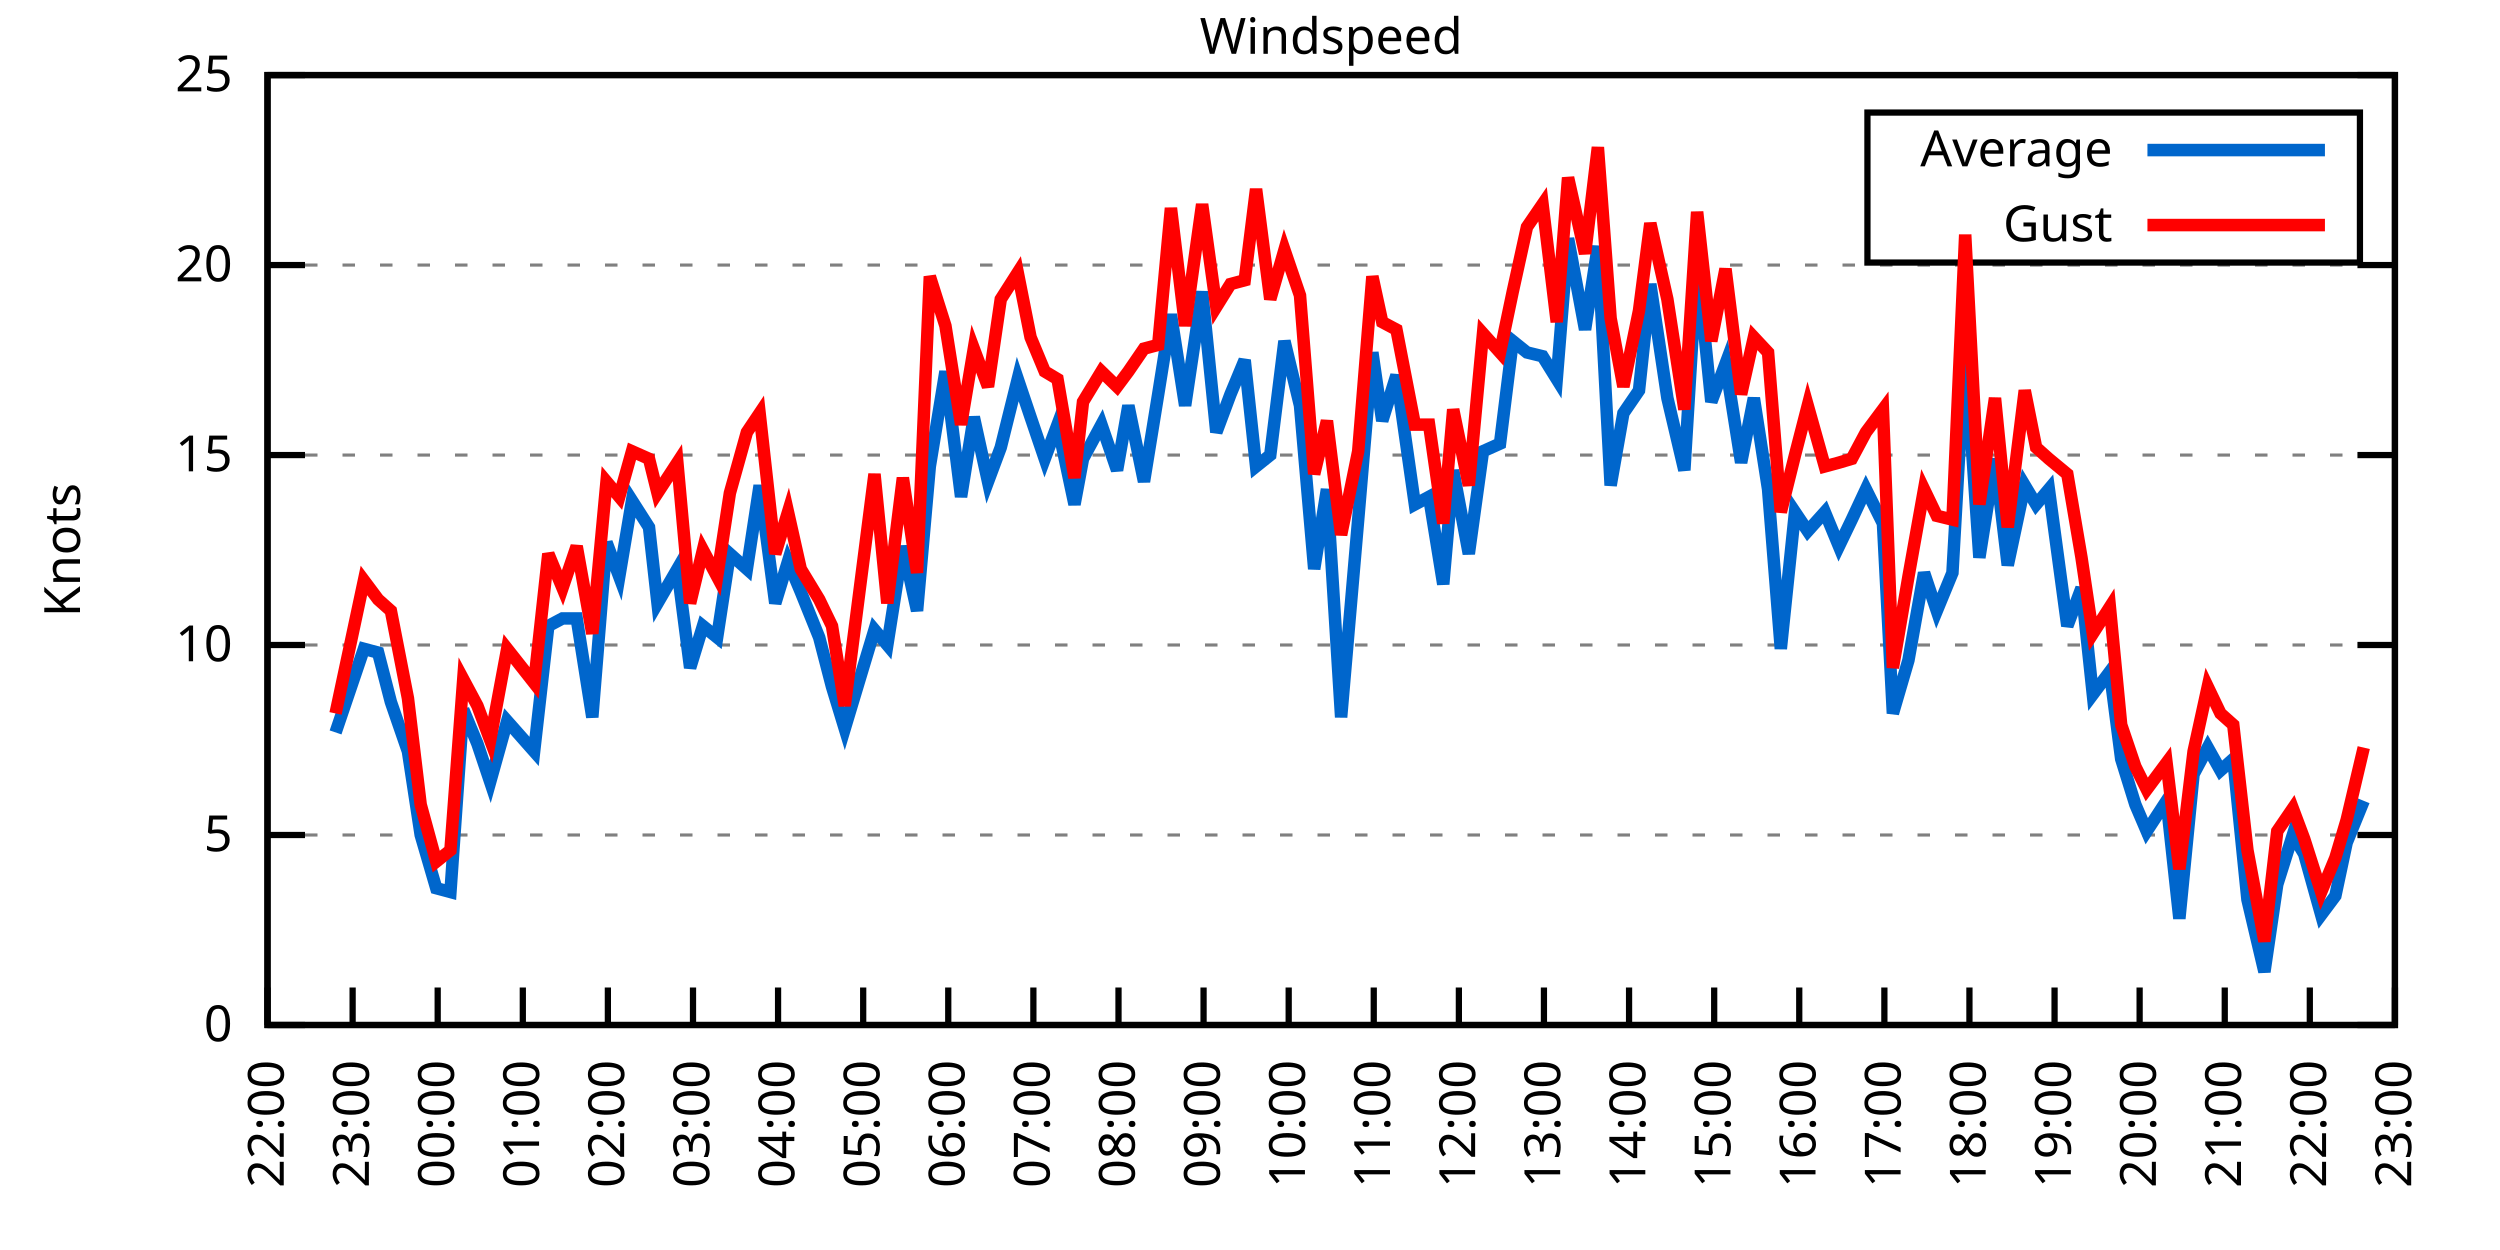
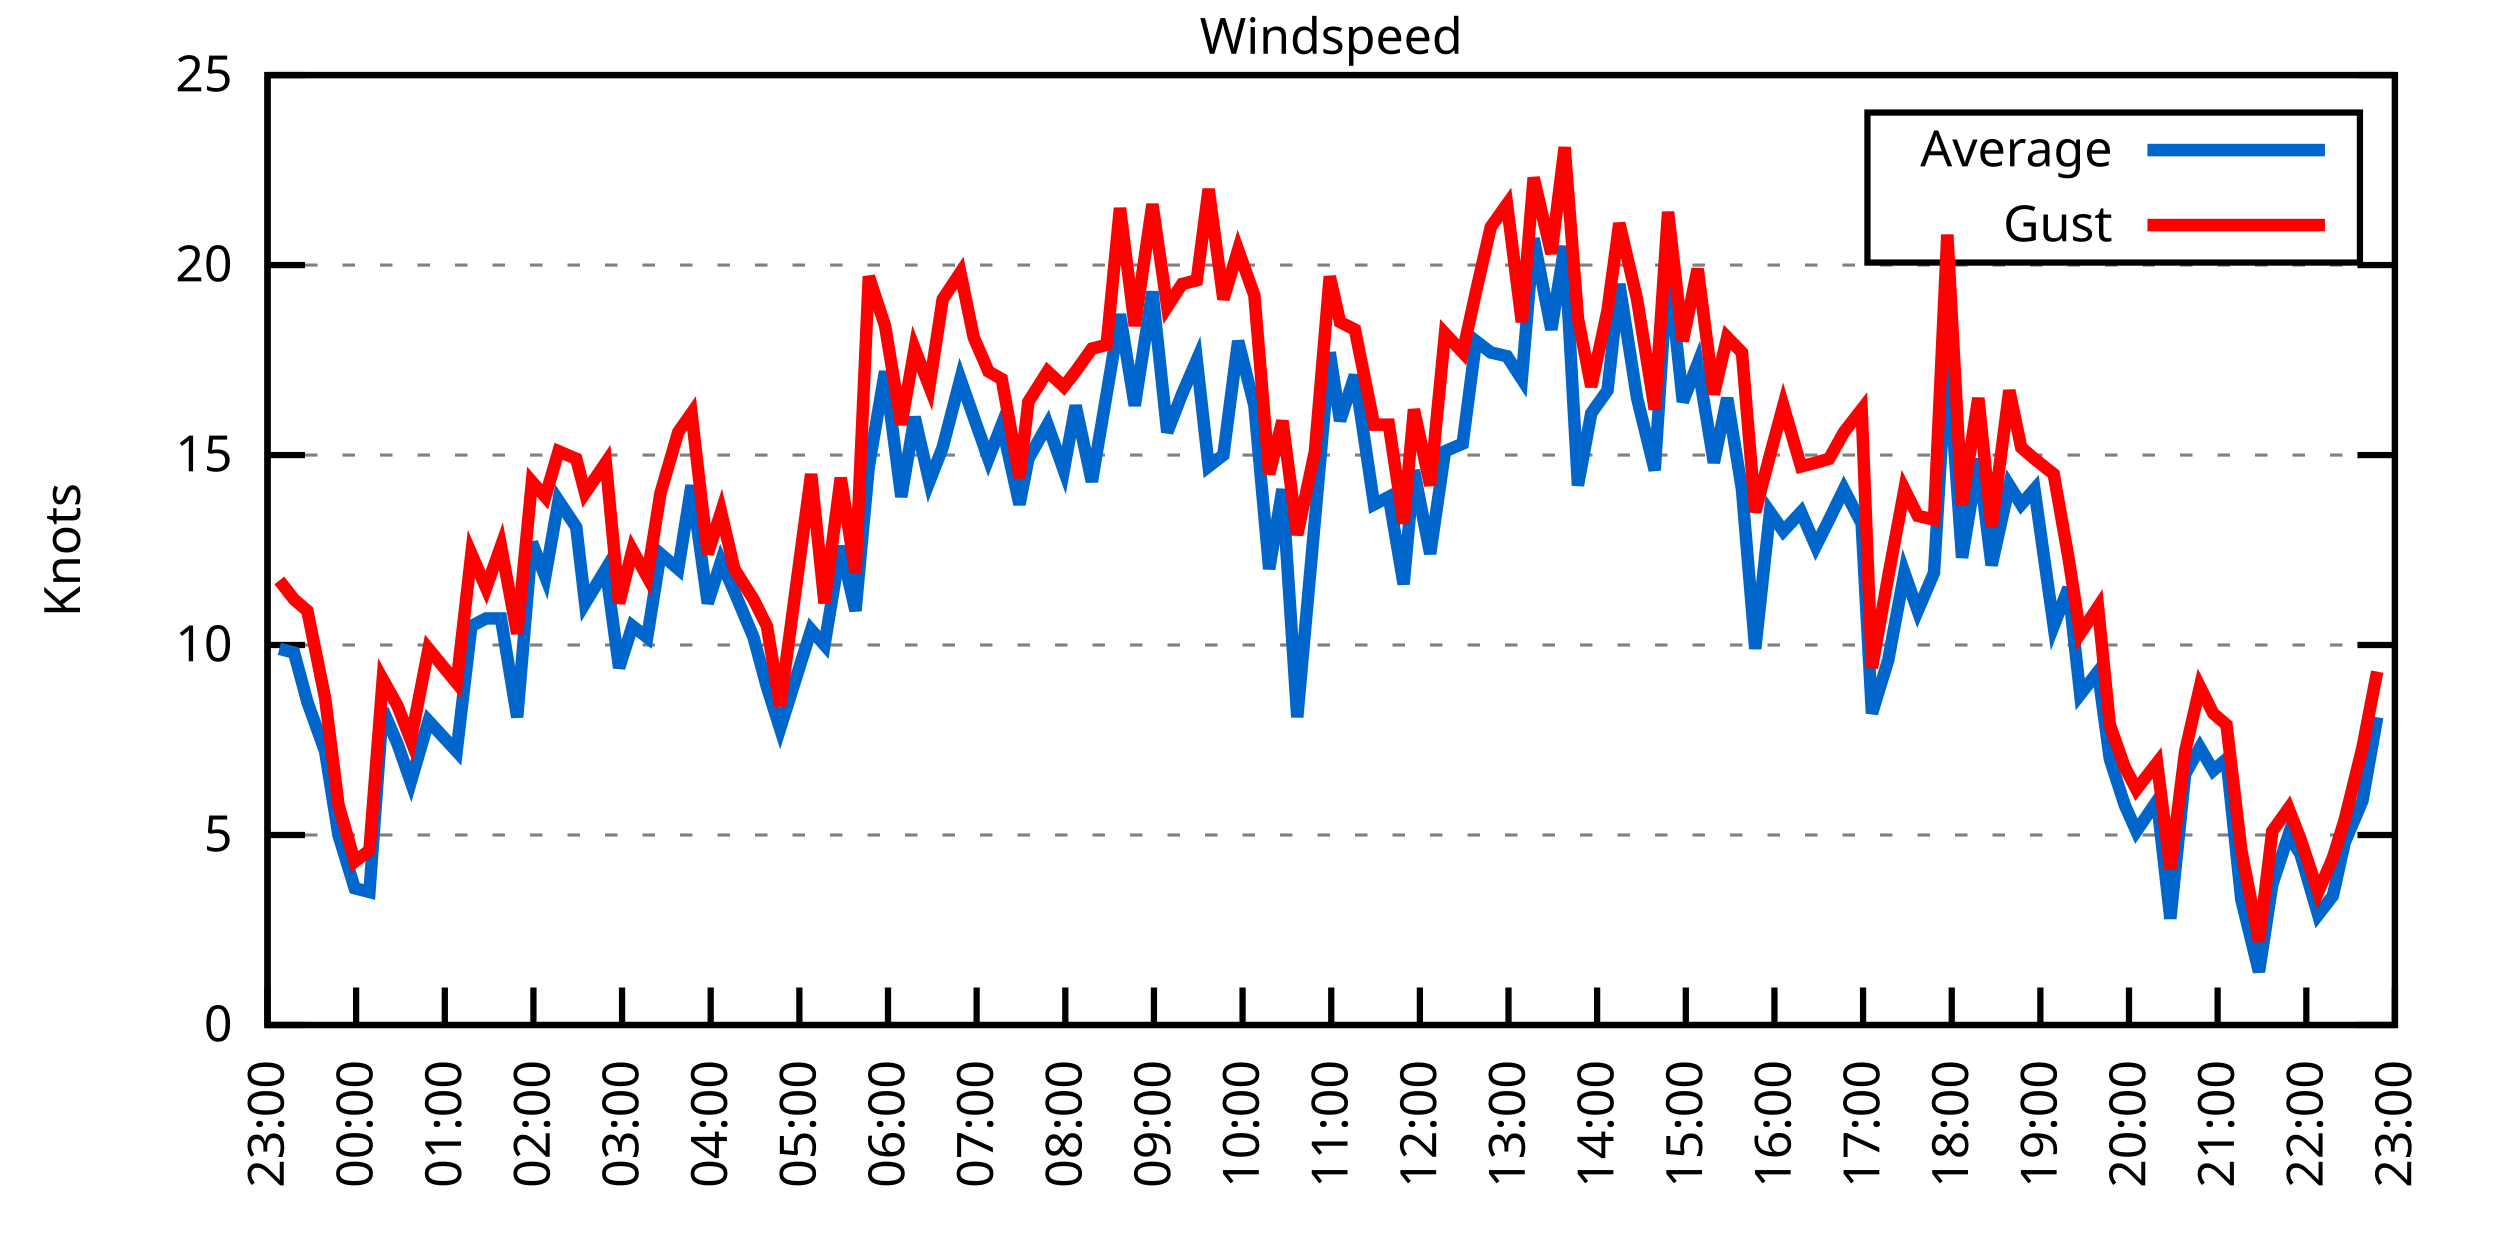
<svg xmlns="http://www.w3.org/2000/svg" xmlns:xlink="http://www.w3.org/1999/xlink" width="400" height="200" viewBox="0 0 400 200">
  <g id="gnuplot_canvas">
    <rect x="0" y="0" width="400" height="200" fill="none" />
    <defs>
      <circle id="gpDot" r="0.5" stroke-width="0.5" stroke="currentColor" />
      <path id="gpPt0" stroke-width="0.333" stroke="currentColor" d="M-1,0 h2 M0,-1 v2" />
      <path id="gpPt1" stroke-width="0.333" stroke="currentColor" d="M-1,-1 L1,1 M1,-1 L-1,1" />
      <path id="gpPt2" stroke-width="0.333" stroke="currentColor" d="M-1,0 L1,0 M0,-1 L0,1 M-1,-1 L1,1 M-1,1 L1,-1" />
      <rect id="gpPt3" stroke-width="0.333" stroke="currentColor" x="-1" y="-1" width="2" height="2" />
      <rect id="gpPt4" stroke-width="0.333" stroke="currentColor" fill="currentColor" x="-1" y="-1" width="2" height="2" />
      <circle id="gpPt5" stroke-width="0.333" stroke="currentColor" cx="0" cy="0" r="1" />
      <use xlink:href="#gpPt5" id="gpPt6" fill="currentColor" stroke="none" />
      <path id="gpPt7" stroke-width="0.333" stroke="currentColor" d="M0,-1.33 L-1.33,0.67 L1.33,0.67 z" />
      <use xlink:href="#gpPt7" id="gpPt8" fill="currentColor" stroke="none" />
      <use xlink:href="#gpPt7" id="gpPt9" stroke="currentColor" transform="rotate(180)" />
      <use xlink:href="#gpPt9" id="gpPt10" fill="currentColor" stroke="none" />
      <use xlink:href="#gpPt3" id="gpPt11" stroke="currentColor" transform="rotate(45)" />
      <use xlink:href="#gpPt11" id="gpPt12" fill="currentColor" stroke="none" />
      <path id="gpPt13" stroke-width="0.333" stroke="currentColor" d="M0,1.330 L1.265,0.411 L0.782,-1.067 L-0.782,-1.076 L-1.265,0.411 z" />
      <use xlink:href="#gpPt13" id="gpPt14" fill="currentColor" stroke="none" />
      <filter id="textbox" filterUnits="objectBoundingBox" x="0" y="0" height="1" width="1">
        <feFlood flood-color="white" flood-opacity="1" result="bgnd" />
        <feComposite in="SourceGraphic" in2="bgnd" operator="atop" />
      </filter>
      <filter id="greybox" filterUnits="objectBoundingBox" x="0" y="0" height="1" width="1">
        <feFlood flood-color="lightgrey" flood-opacity="1" result="grey" />
        <feComposite in="SourceGraphic" in2="grey" operator="atop" />
      </filter>
    </defs>
    <g fill="none" color="white" stroke="currentColor" stroke-width="1.00" stroke-linecap="butt" stroke-linejoin="miter">
</g>
    <g fill="none" color="black" stroke="currentColor" stroke-width="1.00" stroke-linecap="butt" stroke-linejoin="miter">
      <g stroke="none" shape-rendering="crispEdges">
        <polygon fill="rgb(255, 255, 255)" points="42.80,164.00 383.18,164.00 383.18,12.02 42.80,12.02 " />
      </g>
    </g>
    <g fill="none" color="black" stroke="currentColor" stroke-width="1.00" stroke-linecap="butt" stroke-linejoin="miter">
</g>
    <g fill="none" color="black" stroke="black" stroke-width="0.50" stroke-linecap="butt" stroke-linejoin="miter">
</g>
    <g fill="none" color="gray" stroke="currentColor" stroke-width="0.50" stroke-linecap="butt" stroke-linejoin="miter">
      <path stroke="gray" stroke-dasharray="2,4" class="gridline" d="M42.80,164.00 L383.19,164.00  " />
    </g>
    <g fill="none" color="gray" stroke="gray" stroke-width="1.00" stroke-linecap="butt" stroke-linejoin="miter">
</g>
    <g fill="none" color="black" stroke="currentColor" stroke-width="1.00" stroke-linecap="butt" stroke-linejoin="miter">
      <path stroke="black" d="M42.80,164.00 L48.80,164.00 M383.19,164.00 L377.19,164.00  " />
      <g transform="translate(37.20,166.60)" stroke="none" fill="black" font-family="Sans" font-size="8.00" text-anchor="end">
        <text>
          <tspan font-family="Sans"> 0</tspan>
        </text>
      </g>
    </g>
    <g fill="none" color="black" stroke="currentColor" stroke-width="1.00" stroke-linecap="butt" stroke-linejoin="miter">
</g>
    <g fill="none" color="black" stroke="black" stroke-width="0.50" stroke-linecap="butt" stroke-linejoin="miter">
</g>
    <g fill="none" color="gray" stroke="currentColor" stroke-width="0.50" stroke-linecap="butt" stroke-linejoin="miter">
      <path stroke="gray" stroke-dasharray="2,4" class="gridline" d="M42.80,133.60 L383.19,133.60  " />
    </g>
    <g fill="none" color="gray" stroke="gray" stroke-width="1.00" stroke-linecap="butt" stroke-linejoin="miter">
</g>
    <g fill="none" color="black" stroke="currentColor" stroke-width="1.00" stroke-linecap="butt" stroke-linejoin="miter">
      <path stroke="black" d="M42.80,133.60 L48.80,133.60 M383.19,133.60 L377.19,133.60  " />
      <g transform="translate(37.20,136.20)" stroke="none" fill="black" font-family="Sans" font-size="8.00" text-anchor="end">
        <text>
          <tspan font-family="Sans"> 5</tspan>
        </text>
      </g>
    </g>
    <g fill="none" color="black" stroke="currentColor" stroke-width="1.00" stroke-linecap="butt" stroke-linejoin="miter">
</g>
    <g fill="none" color="black" stroke="black" stroke-width="0.50" stroke-linecap="butt" stroke-linejoin="miter">
</g>
    <g fill="none" color="gray" stroke="currentColor" stroke-width="0.50" stroke-linecap="butt" stroke-linejoin="miter">
      <path stroke="gray" stroke-dasharray="2,4" class="gridline" d="M42.80,103.20 L383.19,103.20  " />
    </g>
    <g fill="none" color="gray" stroke="gray" stroke-width="1.00" stroke-linecap="butt" stroke-linejoin="miter">
</g>
    <g fill="none" color="black" stroke="currentColor" stroke-width="1.00" stroke-linecap="butt" stroke-linejoin="miter">
      <path stroke="black" d="M42.80,103.20 L48.80,103.20 M383.19,103.20 L377.19,103.20  " />
      <g transform="translate(37.20,105.80)" stroke="none" fill="black" font-family="Sans" font-size="8.00" text-anchor="end">
        <text>
          <tspan font-family="Sans"> 10</tspan>
        </text>
      </g>
    </g>
    <g fill="none" color="black" stroke="currentColor" stroke-width="1.00" stroke-linecap="butt" stroke-linejoin="miter">
</g>
    <g fill="none" color="black" stroke="black" stroke-width="0.50" stroke-linecap="butt" stroke-linejoin="miter">
</g>
    <g fill="none" color="gray" stroke="currentColor" stroke-width="0.50" stroke-linecap="butt" stroke-linejoin="miter">
      <path stroke="gray" stroke-dasharray="2,4" class="gridline" d="M42.80,72.81 L383.19,72.81  " />
    </g>
    <g fill="none" color="gray" stroke="gray" stroke-width="1.00" stroke-linecap="butt" stroke-linejoin="miter">
</g>
    <g fill="none" color="black" stroke="currentColor" stroke-width="1.00" stroke-linecap="butt" stroke-linejoin="miter">
      <path stroke="black" d="M42.80,72.81 L48.80,72.81 M383.19,72.81 L377.19,72.81  " />
      <g transform="translate(37.20,75.41)" stroke="none" fill="black" font-family="Sans" font-size="8.00" text-anchor="end">
        <text>
          <tspan font-family="Sans"> 15</tspan>
        </text>
      </g>
    </g>
    <g fill="none" color="black" stroke="currentColor" stroke-width="1.00" stroke-linecap="butt" stroke-linejoin="miter">
</g>
    <g fill="none" color="black" stroke="black" stroke-width="0.50" stroke-linecap="butt" stroke-linejoin="miter">
</g>
    <g fill="none" color="gray" stroke="currentColor" stroke-width="0.50" stroke-linecap="butt" stroke-linejoin="miter">
      <path stroke="gray" stroke-dasharray="2,4" class="gridline" d="M42.80,42.41 L383.19,42.41  " />
    </g>
    <g fill="none" color="gray" stroke="gray" stroke-width="1.00" stroke-linecap="butt" stroke-linejoin="miter">
</g>
    <g fill="none" color="black" stroke="currentColor" stroke-width="1.00" stroke-linecap="butt" stroke-linejoin="miter">
      <path stroke="black" d="M42.80,42.41 L48.80,42.41 M383.19,42.41 L377.19,42.41  " />
      <g transform="translate(37.20,45.01)" stroke="none" fill="black" font-family="Sans" font-size="8.00" text-anchor="end">
        <text>
          <tspan font-family="Sans"> 20</tspan>
        </text>
      </g>
    </g>
    <g fill="none" color="black" stroke="currentColor" stroke-width="1.00" stroke-linecap="butt" stroke-linejoin="miter">
</g>
    <g fill="none" color="black" stroke="black" stroke-width="0.50" stroke-linecap="butt" stroke-linejoin="miter">
</g>
    <g fill="none" color="gray" stroke="currentColor" stroke-width="0.50" stroke-linecap="butt" stroke-linejoin="miter">
      <path stroke="gray" stroke-dasharray="2,4" class="gridline" d="M42.80,12.01 L383.19,12.01  " />
    </g>
    <g fill="none" color="gray" stroke="gray" stroke-width="1.00" stroke-linecap="butt" stroke-linejoin="miter">
</g>
    <g fill="none" color="black" stroke="currentColor" stroke-width="1.00" stroke-linecap="butt" stroke-linejoin="miter">
      <path stroke="black" d="M42.80,12.01 L48.80,12.01 M383.19,12.01 L377.19,12.01  " />
      <g transform="translate(37.20,14.61)" stroke="none" fill="black" font-family="Sans" font-size="8.00" text-anchor="end">
        <text>
          <tspan font-family="Sans"> 25</tspan>
        </text>
      </g>
    </g>
    <g fill="none" color="black" stroke="currentColor" stroke-width="1.00" stroke-linecap="butt" stroke-linejoin="miter">
      <path stroke="black" d="M42.80,164.00 L42.80,158.00  " />
      <g transform="translate(45.40,169.60) rotate(270.00)" stroke="none" fill="black" font-family="Sans" font-size="8.00" text-anchor="end">
        <text>
-           <tspan font-family="Sans">22:00</tspan>
-         </text>
-       </g>
-     </g>
-     <g fill="none" color="black" stroke="currentColor" stroke-width="1.00" stroke-linecap="butt" stroke-linejoin="miter">
-       <path stroke="black" d="M56.42,164.00 L56.42,158.00  " />
-       <g transform="translate(59.02,169.60) rotate(270.00)" stroke="none" fill="black" font-family="Sans" font-size="8.00" text-anchor="end">
-         <text>
          <tspan font-family="Sans">23:00</tspan>
        </text>
      </g>
    </g>
    <g fill="none" color="black" stroke="currentColor" stroke-width="1.00" stroke-linecap="butt" stroke-linejoin="miter">
-       <path stroke="black" d="M70.03,164.00 L70.03,158.00  " />
-       <g transform="translate(72.63,169.60) rotate(270.00)" stroke="none" fill="black" font-family="Sans" font-size="8.00" text-anchor="end">
+       <path stroke="black" d="M56.98,164.00 L56.98,158.00  " />
+       <g transform="translate(59.58,169.60) rotate(270.00)" stroke="none" fill="black" font-family="Sans" font-size="8.00" text-anchor="end">
        <text>
          <tspan font-family="Sans">00:00</tspan>
        </text>
      </g>
    </g>
    <g fill="none" color="black" stroke="currentColor" stroke-width="1.00" stroke-linecap="butt" stroke-linejoin="miter">
-       <path stroke="black" d="M83.65,164.00 L83.65,158.00  " />
-       <g transform="translate(86.25,169.60) rotate(270.00)" stroke="none" fill="black" font-family="Sans" font-size="8.00" text-anchor="end">
+       <path stroke="black" d="M71.17,164.00 L71.17,158.00  " />
+       <g transform="translate(73.77,169.60) rotate(270.00)" stroke="none" fill="black" font-family="Sans" font-size="8.00" text-anchor="end">
        <text>
          <tspan font-family="Sans">01:00</tspan>
        </text>
      </g>
    </g>
    <g fill="none" color="black" stroke="currentColor" stroke-width="1.00" stroke-linecap="butt" stroke-linejoin="miter">
-       <path stroke="black" d="M97.26,164.00 L97.26,158.00  " />
-       <g transform="translate(99.86,169.60) rotate(270.00)" stroke="none" fill="black" font-family="Sans" font-size="8.00" text-anchor="end">
+       <path stroke="black" d="M85.35,164.00 L85.35,158.00  " />
+       <g transform="translate(87.95,169.60) rotate(270.00)" stroke="none" fill="black" font-family="Sans" font-size="8.00" text-anchor="end">
        <text>
          <tspan font-family="Sans">02:00</tspan>
        </text>
      </g>
    </g>
    <g fill="none" color="black" stroke="currentColor" stroke-width="1.00" stroke-linecap="butt" stroke-linejoin="miter">
-       <path stroke="black" d="M110.88,164.00 L110.88,158.00  " />
-       <g transform="translate(113.48,169.60) rotate(270.00)" stroke="none" fill="black" font-family="Sans" font-size="8.00" text-anchor="end">
+       <path stroke="black" d="M99.53,164.00 L99.53,158.00  " />
+       <g transform="translate(102.13,169.60) rotate(270.00)" stroke="none" fill="black" font-family="Sans" font-size="8.00" text-anchor="end">
        <text>
          <tspan font-family="Sans">03:00</tspan>
        </text>
      </g>
    </g>
    <g fill="none" color="black" stroke="currentColor" stroke-width="1.00" stroke-linecap="butt" stroke-linejoin="miter">
-       <path stroke="black" d="M124.49,164.00 L124.49,158.00  " />
-       <g transform="translate(127.09,169.60) rotate(270.00)" stroke="none" fill="black" font-family="Sans" font-size="8.00" text-anchor="end">
+       <path stroke="black" d="M113.71,164.00 L113.71,158.00  " />
+       <g transform="translate(116.31,169.60) rotate(270.00)" stroke="none" fill="black" font-family="Sans" font-size="8.00" text-anchor="end">
        <text>
          <tspan font-family="Sans">04:00</tspan>
        </text>
      </g>
    </g>
    <g fill="none" color="black" stroke="currentColor" stroke-width="1.00" stroke-linecap="butt" stroke-linejoin="miter">
-       <path stroke="black" d="M138.11,164.00 L138.11,158.00  " />
-       <g transform="translate(140.71,169.60) rotate(270.00)" stroke="none" fill="black" font-family="Sans" font-size="8.00" text-anchor="end">
+       <path stroke="black" d="M127.90,164.00 L127.90,158.00  " />
+       <g transform="translate(130.50,169.60) rotate(270.00)" stroke="none" fill="black" font-family="Sans" font-size="8.00" text-anchor="end">
        <text>
          <tspan font-family="Sans">05:00</tspan>
        </text>
      </g>
    </g>
    <g fill="none" color="black" stroke="currentColor" stroke-width="1.00" stroke-linecap="butt" stroke-linejoin="miter">
-       <path stroke="black" d="M151.72,164.00 L151.72,158.00  " />
-       <g transform="translate(154.32,169.60) rotate(270.00)" stroke="none" fill="black" font-family="Sans" font-size="8.00" text-anchor="end">
+       <path stroke="black" d="M142.08,164.00 L142.08,158.00  " />
+       <g transform="translate(144.68,169.60) rotate(270.00)" stroke="none" fill="black" font-family="Sans" font-size="8.00" text-anchor="end">
        <text>
          <tspan font-family="Sans">06:00</tspan>
        </text>
      </g>
    </g>
    <g fill="none" color="black" stroke="currentColor" stroke-width="1.00" stroke-linecap="butt" stroke-linejoin="miter">
-       <path stroke="black" d="M165.34,164.00 L165.34,158.00  " />
-       <g transform="translate(167.94,169.60) rotate(270.00)" stroke="none" fill="black" font-family="Sans" font-size="8.00" text-anchor="end">
+       <path stroke="black" d="M156.26,164.00 L156.26,158.00  " />
+       <g transform="translate(158.86,169.60) rotate(270.00)" stroke="none" fill="black" font-family="Sans" font-size="8.00" text-anchor="end">
        <text>
          <tspan font-family="Sans">07:00</tspan>
        </text>
      </g>
    </g>
    <g fill="none" color="black" stroke="currentColor" stroke-width="1.00" stroke-linecap="butt" stroke-linejoin="miter">
-       <path stroke="black" d="M178.96,164.00 L178.96,158.00  " />
-       <g transform="translate(181.56,169.60) rotate(270.00)" stroke="none" fill="black" font-family="Sans" font-size="8.00" text-anchor="end">
+       <path stroke="black" d="M170.45,164.00 L170.45,158.00  " />
+       <g transform="translate(173.05,169.60) rotate(270.00)" stroke="none" fill="black" font-family="Sans" font-size="8.00" text-anchor="end">
        <text>
          <tspan font-family="Sans">08:00</tspan>
        </text>
      </g>
    </g>
    <g fill="none" color="black" stroke="currentColor" stroke-width="1.00" stroke-linecap="butt" stroke-linejoin="miter">
-       <path stroke="black" d="M192.57,164.00 L192.57,158.00  " />
-       <g transform="translate(195.17,169.60) rotate(270.00)" stroke="none" fill="black" font-family="Sans" font-size="8.00" text-anchor="end">
+       <path stroke="black" d="M184.63,164.00 L184.63,158.00  " />
+       <g transform="translate(187.23,169.60) rotate(270.00)" stroke="none" fill="black" font-family="Sans" font-size="8.00" text-anchor="end">
        <text>
          <tspan font-family="Sans">09:00</tspan>
        </text>
      </g>
    </g>
    <g fill="none" color="black" stroke="currentColor" stroke-width="1.00" stroke-linecap="butt" stroke-linejoin="miter">
-       <path stroke="black" d="M206.19,164.00 L206.19,158.00  " />
-       <g transform="translate(208.79,169.60) rotate(270.00)" stroke="none" fill="black" font-family="Sans" font-size="8.00" text-anchor="end">
+       <path stroke="black" d="M198.81,164.00 L198.81,158.00  " />
+       <g transform="translate(201.41,169.60) rotate(270.00)" stroke="none" fill="black" font-family="Sans" font-size="8.00" text-anchor="end">
        <text>
          <tspan font-family="Sans">10:00</tspan>
        </text>
      </g>
    </g>
    <g fill="none" color="black" stroke="currentColor" stroke-width="1.00" stroke-linecap="butt" stroke-linejoin="miter">
-       <path stroke="black" d="M219.80,164.00 L219.80,158.00  " />
-       <g transform="translate(222.40,169.60) rotate(270.00)" stroke="none" fill="black" font-family="Sans" font-size="8.00" text-anchor="end">
+       <path stroke="black" d="M213.00,164.00 L213.00,158.00  " />
+       <g transform="translate(215.60,169.60) rotate(270.00)" stroke="none" fill="black" font-family="Sans" font-size="8.00" text-anchor="end">
        <text>
          <tspan font-family="Sans">11:00</tspan>
        </text>
      </g>
    </g>
    <g fill="none" color="black" stroke="currentColor" stroke-width="1.00" stroke-linecap="butt" stroke-linejoin="miter">
-       <path stroke="black" d="M233.42,164.00 L233.42,158.00  " />
-       <g transform="translate(236.02,169.60) rotate(270.00)" stroke="none" fill="black" font-family="Sans" font-size="8.00" text-anchor="end">
+       <path stroke="black" d="M227.18,164.00 L227.18,158.00  " />
+       <g transform="translate(229.78,169.60) rotate(270.00)" stroke="none" fill="black" font-family="Sans" font-size="8.00" text-anchor="end">
        <text>
          <tspan font-family="Sans">12:00</tspan>
        </text>
      </g>
    </g>
    <g fill="none" color="black" stroke="currentColor" stroke-width="1.00" stroke-linecap="butt" stroke-linejoin="miter">
-       <path stroke="black" d="M247.03,164.00 L247.03,158.00  " />
-       <g transform="translate(249.63,169.60) rotate(270.00)" stroke="none" fill="black" font-family="Sans" font-size="8.00" text-anchor="end">
+       <path stroke="black" d="M241.36,164.00 L241.36,158.00  " />
+       <g transform="translate(243.96,169.60) rotate(270.00)" stroke="none" fill="black" font-family="Sans" font-size="8.00" text-anchor="end">
        <text>
          <tspan font-family="Sans">13:00</tspan>
        </text>
      </g>
    </g>
    <g fill="none" color="black" stroke="currentColor" stroke-width="1.00" stroke-linecap="butt" stroke-linejoin="miter">
-       <path stroke="black" d="M260.65,164.00 L260.65,158.00  " />
-       <g transform="translate(263.25,169.60) rotate(270.00)" stroke="none" fill="black" font-family="Sans" font-size="8.00" text-anchor="end">
+       <path stroke="black" d="M255.54,164.00 L255.54,158.00  " />
+       <g transform="translate(258.14,169.60) rotate(270.00)" stroke="none" fill="black" font-family="Sans" font-size="8.00" text-anchor="end">
        <text>
          <tspan font-family="Sans">14:00</tspan>
        </text>
      </g>
    </g>
    <g fill="none" color="black" stroke="currentColor" stroke-width="1.00" stroke-linecap="butt" stroke-linejoin="miter">
-       <path stroke="black" d="M274.27,164.00 L274.27,158.00  " />
-       <g transform="translate(276.87,169.60) rotate(270.00)" stroke="none" fill="black" font-family="Sans" font-size="8.00" text-anchor="end">
+       <path stroke="black" d="M269.73,164.00 L269.73,158.00  " />
+       <g transform="translate(272.33,169.60) rotate(270.00)" stroke="none" fill="black" font-family="Sans" font-size="8.00" text-anchor="end">
        <text>
          <tspan font-family="Sans">15:00</tspan>
        </text>
      </g>
    </g>
    <g fill="none" color="black" stroke="currentColor" stroke-width="1.00" stroke-linecap="butt" stroke-linejoin="miter">
-       <path stroke="black" d="M287.88,164.00 L287.88,158.00  " />
-       <g transform="translate(290.48,169.60) rotate(270.00)" stroke="none" fill="black" font-family="Sans" font-size="8.00" text-anchor="end">
+       <path stroke="black" d="M283.91,164.00 L283.91,158.00  " />
+       <g transform="translate(286.51,169.60) rotate(270.00)" stroke="none" fill="black" font-family="Sans" font-size="8.00" text-anchor="end">
        <text>
          <tspan font-family="Sans">16:00</tspan>
        </text>
      </g>
    </g>
    <g fill="none" color="black" stroke="currentColor" stroke-width="1.00" stroke-linecap="butt" stroke-linejoin="miter">
-       <path stroke="black" d="M301.50,164.00 L301.50,158.00  " />
-       <g transform="translate(304.10,169.60) rotate(270.00)" stroke="none" fill="black" font-family="Sans" font-size="8.00" text-anchor="end">
+       <path stroke="black" d="M298.09,164.00 L298.09,158.00  " />
+       <g transform="translate(300.69,169.60) rotate(270.00)" stroke="none" fill="black" font-family="Sans" font-size="8.00" text-anchor="end">
        <text>
          <tspan font-family="Sans">17:00</tspan>
        </text>
      </g>
    </g>
    <g fill="none" color="black" stroke="currentColor" stroke-width="1.00" stroke-linecap="butt" stroke-linejoin="miter">
-       <path stroke="black" d="M315.11,164.00 L315.11,158.00  " />
-       <g transform="translate(317.71,169.60) rotate(270.00)" stroke="none" fill="black" font-family="Sans" font-size="8.00" text-anchor="end">
+       <path stroke="black" d="M312.28,164.00 L312.28,158.00  " />
+       <g transform="translate(314.88,169.60) rotate(270.00)" stroke="none" fill="black" font-family="Sans" font-size="8.00" text-anchor="end">
        <text>
          <tspan font-family="Sans">18:00</tspan>
        </text>
      </g>
    </g>
    <g fill="none" color="black" stroke="currentColor" stroke-width="1.00" stroke-linecap="butt" stroke-linejoin="miter">
-       <path stroke="black" d="M328.73,164.00 L328.73,158.00  " />
-       <g transform="translate(331.33,169.60) rotate(270.00)" stroke="none" fill="black" font-family="Sans" font-size="8.00" text-anchor="end">
+       <path stroke="black" d="M326.46,164.00 L326.46,158.00  " />
+       <g transform="translate(329.06,169.60) rotate(270.00)" stroke="none" fill="black" font-family="Sans" font-size="8.00" text-anchor="end">
        <text>
          <tspan font-family="Sans">19:00</tspan>
        </text>
      </g>
    </g>
    <g fill="none" color="black" stroke="currentColor" stroke-width="1.00" stroke-linecap="butt" stroke-linejoin="miter">
-       <path stroke="black" d="M342.34,164.00 L342.34,158.00  " />
-       <g transform="translate(344.94,169.60) rotate(270.00)" stroke="none" fill="black" font-family="Sans" font-size="8.00" text-anchor="end">
+       <path stroke="black" d="M340.64,164.00 L340.64,158.00  " />
+       <g transform="translate(343.24,169.60) rotate(270.00)" stroke="none" fill="black" font-family="Sans" font-size="8.00" text-anchor="end">
        <text>
          <tspan font-family="Sans">20:00</tspan>
        </text>
      </g>
    </g>
    <g fill="none" color="black" stroke="currentColor" stroke-width="1.00" stroke-linecap="butt" stroke-linejoin="miter">
-       <path stroke="black" d="M355.96,164.00 L355.96,158.00  " />
-       <g transform="translate(358.56,169.60) rotate(270.00)" stroke="none" fill="black" font-family="Sans" font-size="8.00" text-anchor="end">
+       <path stroke="black" d="M354.82,164.00 L354.82,158.00  " />
+       <g transform="translate(357.42,169.60) rotate(270.00)" stroke="none" fill="black" font-family="Sans" font-size="8.00" text-anchor="end">
        <text>
          <tspan font-family="Sans">21:00</tspan>
        </text>
      </g>
    </g>
    <g fill="none" color="black" stroke="currentColor" stroke-width="1.00" stroke-linecap="butt" stroke-linejoin="miter">
-       <path stroke="black" d="M369.57,164.00 L369.57,158.00  " />
-       <g transform="translate(372.17,169.60) rotate(270.00)" stroke="none" fill="black" font-family="Sans" font-size="8.00" text-anchor="end">
+       <path stroke="black" d="M369.01,164.00 L369.01,158.00  " />
+       <g transform="translate(371.61,169.60) rotate(270.00)" stroke="none" fill="black" font-family="Sans" font-size="8.00" text-anchor="end">
        <text>
          <tspan font-family="Sans">22:00</tspan>
        </text>
      </g>
    </g>
    <g fill="none" color="black" stroke="currentColor" stroke-width="1.00" stroke-linecap="butt" stroke-linejoin="miter">
      <path stroke="black" d="M383.19,164.00 L383.19,158.00  " />
      <g transform="translate(385.79,169.60) rotate(270.00)" stroke="none" fill="black" font-family="Sans" font-size="8.00" text-anchor="end">
        <text>
          <tspan font-family="Sans">23:00</tspan>
        </text>
      </g>
    </g>
    <g fill="none" color="black" stroke="currentColor" stroke-width="1.00" stroke-linecap="butt" stroke-linejoin="miter">
</g>
    <g fill="none" color="black" stroke="currentColor" stroke-width="1.00" stroke-linecap="butt" stroke-linejoin="miter">
      <path stroke="black" d="M42.80,12.01 L42.80,164.00 L383.19,164.00 L383.19,12.01 L42.80,12.01 Z  " />
    </g>
    <g fill="none" color="black" stroke="currentColor" stroke-width="1.00" stroke-linecap="butt" stroke-linejoin="miter">
</g>
    <g fill="none" color="black" stroke="currentColor" stroke-width="1.00" stroke-linecap="butt" stroke-linejoin="miter">
      <path stroke="black" d="M298.79,42.01 L298.79,18.01 L377.59,18.01 L377.59,42.01 L298.79,42.01 Z  " />
    </g>
    <g id="Windspeed_plot_1">
      <g fill="none" color="white" stroke="black" stroke-width="2.00" stroke-linecap="butt" stroke-linejoin="miter">
</g>
      <g fill="none" color="black" stroke="currentColor" stroke-width="2.00" stroke-linecap="butt" stroke-linejoin="miter">
        <g transform="translate(337.99,26.61)" stroke="none" fill="black" font-family="Sans" font-size="8.00" text-anchor="end">
          <text>
            <tspan font-family="Sans">Average</tspan>
          </text>
        </g>
      </g>
      <g fill="none" color="black" stroke="currentColor" stroke-width="2.00" stroke-linecap="butt" stroke-linejoin="miter">
-         <path stroke="rgb(  0, 102, 204)" d="M343.59,24.01 L371.99,24.01 M53.69,117.19 L58.23,103.81 L60.50,104.42 L62.54,112.32 L65.27,120.23 L67.31,133.60   L69.80,142.11 L72.07,142.72 L74.12,113.54 L76.39,119.01 L78.43,125.09 L81.15,115.36 L85.46,120.23 L87.73,100.16   L90.00,98.95 L92.27,98.95 L94.77,114.76 L97.04,86.79 L99.08,92.26 L101.12,80.10 L103.84,84.36 L105.20,96.52   L108.38,91.04 L110.42,106.85 L112.47,100.16 L114.74,101.99 L116.78,88.61 L119.50,91.04 L121.54,77.67 L124.04,96.52   L126.08,89.83 L128.12,94.69 L131.07,101.99 L133.12,109.89 L135.16,116.58 L139.92,100.77 L141.97,103.20 L144.46,87.40   L146.73,97.73 L148.77,74.63 L151.27,59.43 L153.77,79.49 L155.81,66.73 L158.08,77.06 L160.12,71.59 L162.84,60.65   L164.89,66.73 L167.16,73.41 L169.20,67.94 L171.92,80.71 L173.28,73.41 L176.23,67.94 L178.73,75.24 L180.54,64.90   L183.04,77.06 L185.31,63.08 L187.35,50.31 L189.62,64.90 L192.34,46.66 L194.61,69.16 L196.88,63.08 L199.15,57.61   L200.97,74.63 L203.24,72.81 L205.51,54.57 L208.00,64.90 L210.27,91.04 L212.31,78.28 L214.58,114.76 L217.31,83.14   L219.58,56.39 L221.16,67.33 L223.43,60.04 L226.38,80.71 L228.65,79.49 L230.92,93.48 L232.51,75.24 L235.01,88.61   L237.28,72.20 L240.00,70.98 L242.04,54.57 L244.31,56.39 L246.81,57.00 L249.08,60.65 L250.89,38.15 L253.61,52.74   L255.66,39.37 L257.70,77.67 L259.74,66.12 L262.24,62.47 L264.05,45.45 L266.78,63.69 L269.50,75.24 L271.54,41.80   L273.81,64.29 L276.08,58.21 L278.58,74.02 L280.62,63.69 L282.89,78.28 L284.93,103.81 L287.20,81.93 L289.24,84.97   L291.97,81.93 L294.23,87.40 L296.28,83.14 L298.55,78.28 L301.27,83.75 L302.86,114.15 L305.35,105.64 L307.85,91.65   L309.89,97.73 L312.39,91.65 L314.43,55.78 L316.70,89.22 L319.20,73.41 L321.24,90.44 L323.96,77.67 L325.78,80.71   L327.82,78.28 L330.77,100.16 L333.04,94.08 L334.85,111.11 L337.58,107.46 L339.39,121.44 L341.66,128.74 L343.48,132.99   L346.65,128.13 L348.70,146.98 L350.97,123.87 L353.24,119.62 L355.28,123.27 L357.32,121.44 L359.59,143.94 L362.31,155.49   L364.36,141.51 L366.85,133.60 L368.67,136.64 L371.39,146.37 L373.66,143.33 L375.47,134.82 L378.20,128.13  " />
+         <path stroke="rgb(  0, 102, 204)" d="M343.59,24.01 L371.99,24.01 M44.69,103.81 L47.05,104.42 L49.18,112.32 L52.02,120.23 L54.15,133.60 L56.75,142.11   L59.11,142.72 L61.24,113.54 L63.60,119.01 L65.73,125.09 L68.57,115.36 L73.06,120.23 L75.42,100.16 L77.78,98.95   L80.15,98.95 L82.75,114.76 L85.11,86.79 L87.24,92.26 L89.37,80.10 L92.20,84.36 L93.62,96.52 L96.93,91.04   L99.06,106.85 L101.19,100.16 L103.55,101.99 L105.68,88.61 L108.51,91.04 L110.64,77.67 L113.24,96.52 L115.37,89.83   L117.50,94.69 L120.57,101.99 L122.70,109.89 L124.82,116.58 L129.79,100.77 L131.92,103.20 L134.52,87.40 L136.88,97.73   L139.01,74.63 L141.61,59.43 L144.21,79.49 L146.34,66.73 L148.70,77.06 L150.83,71.59 L153.66,60.65 L155.79,66.73   L158.15,73.41 L160.28,67.94 L163.12,80.71 L164.54,73.41 L167.61,67.94 L170.21,75.24 L172.10,64.90 L174.70,77.06   L177.06,63.08 L179.19,50.31 L181.56,64.90 L184.39,46.66 L186.76,69.16 L189.12,63.08 L191.48,57.61 L193.38,74.63   L195.74,72.81 L198.10,54.57 L200.70,64.90 L203.07,91.04 L205.19,78.28 L207.56,114.76 L210.39,83.14 L212.76,56.39   L214.41,67.33 L216.78,60.04 L219.85,80.71 L222.21,79.49 L224.58,93.48 L226.23,75.24 L228.83,88.61 L231.20,72.20   L234.03,70.98 L236.16,54.57 L238.52,56.39 L241.12,57.00 L243.49,60.65 L245.38,38.15 L248.22,52.74 L250.34,39.37   L252.47,77.67 L254.60,66.12 L257.20,62.47 L259.09,45.45 L261.93,63.69 L264.76,75.24 L266.89,41.80 L269.25,64.29   L271.62,58.21 L274.22,74.02 L276.35,63.69 L278.71,78.28 L280.84,103.81 L283.20,81.93 L285.33,84.97 L288.16,81.93   L290.53,87.40 L292.66,83.14 L295.02,78.28 L297.86,83.75 L299.51,114.15 L302.11,105.64 L304.71,91.65 L306.84,97.73   L309.44,91.65 L311.57,55.78 L313.93,89.22 L316.53,73.41 L318.66,90.44 L321.49,77.67 L323.39,80.71 L325.51,78.28   L328.59,100.16 L330.95,94.08 L332.84,111.11 L335.68,107.46 L337.57,121.44 L339.93,128.74 L341.82,132.99 L345.13,128.13   L347.26,146.98 L349.62,123.87 L351.99,119.62 L354.12,123.27 L356.24,121.44 L358.61,143.94 L361.44,155.49 L363.57,141.51   L366.17,133.60 L368.06,136.64 L370.90,146.37 L373.26,143.33 L375.15,134.82 L377.99,128.13 L380.35,114.76  " />
      </g>
    </g>
    <g id="Windspeed_plot_2">
      <g fill="none" color="black" stroke="currentColor" stroke-width="2.00" stroke-linecap="butt" stroke-linejoin="miter">
        <g transform="translate(337.99,38.61)" stroke="none" fill="black" font-family="Sans" font-size="8.00" text-anchor="end">
          <text>
            <tspan font-family="Sans">Gust</tspan>
          </text>
        </g>
      </g>
      <g fill="none" color="black" stroke="currentColor" stroke-width="2.00" stroke-linecap="butt" stroke-linejoin="miter">
-         <path stroke="rgb(255,   0,   0)" d="M343.59,36.01 L371.99,36.01 M53.69,114.15 L58.23,92.87 L60.50,95.91 L62.54,97.73 L65.27,111.72 L67.31,128.74   L69.80,137.86 L72.07,136.03 L74.12,108.68 L76.39,112.93 L78.43,118.40 L81.15,103.81 L85.46,109.28 L87.73,88.61   L90.00,94.08 L92.27,87.40 L94.77,101.38 L97.04,77.06 L99.08,79.49 L101.12,72.20 L103.84,73.41 L105.20,78.89   L108.38,74.02 L110.42,96.52 L112.47,88.00 L114.74,92.26 L116.78,78.89 L119.50,69.16 L121.54,66.12 L124.04,88.61   L126.08,81.93 L128.12,91.04 L131.07,95.91 L133.12,100.16 L135.16,112.93 L139.92,75.85 L141.97,96.52 L144.46,76.45   L146.73,91.65 L148.77,44.23 L151.27,52.14 L153.77,67.94 L155.81,55.78 L158.08,61.86 L160.12,47.88 L162.84,43.62   L164.89,53.96 L167.16,59.43 L169.20,60.65 L171.92,76.45 L173.28,64.29 L176.23,59.43 L178.73,61.86 L180.54,59.43   L183.04,55.78 L185.31,55.18 L187.35,33.29 L189.62,52.14 L192.34,32.68 L194.61,49.10 L196.88,45.45 L199.15,44.84   L200.97,30.25 L203.24,47.88 L205.51,39.98 L208.00,47.27 L210.27,75.85 L212.31,67.33 L214.58,85.57 L217.31,72.20   L219.58,44.23 L221.16,51.53 L223.43,52.74 L226.38,67.94 L228.65,67.94 L230.92,83.75 L232.51,65.51 L235.01,77.67   L237.28,53.35 L240.00,56.39 L242.04,46.66 L244.31,36.33 L246.81,32.68 L249.08,51.53 L250.89,28.42 L253.61,40.58   L255.66,23.56 L257.70,50.92 L259.74,61.86 L262.24,49.70 L264.05,35.72 L266.78,47.88 L269.50,65.51 L271.54,33.90   L273.81,54.57 L276.08,43.02 L278.58,63.08 L280.62,53.96 L282.89,56.39 L284.93,81.93 L287.20,72.81 L289.24,64.90   L291.97,74.63 L294.23,74.02 L296.28,73.41 L298.55,69.16 L301.27,65.51 L302.86,106.85 L305.35,92.26 L307.85,78.28   L309.89,82.53 L312.39,83.14 L314.43,37.54 L316.70,80.71 L319.20,63.69 L321.24,84.36 L323.96,62.47 L325.78,71.59   L327.82,73.41 L330.77,75.85 L333.04,89.22 L334.85,101.38 L337.58,97.12 L339.39,115.97 L341.66,122.66 L343.48,126.31   L346.65,122.05 L348.70,139.07 L350.97,120.23 L353.24,109.89 L355.28,114.15 L357.32,115.97 L359.59,136.03 L362.31,150.62   L364.36,132.99 L366.85,129.35 L368.67,134.21 L371.39,142.72 L373.66,137.25 L375.47,131.17 L378.20,119.62  " />
+         <path stroke="rgb(255,   0,   0)" d="M343.59,36.01 L371.99,36.01 M44.69,92.87 L47.05,95.91 L49.18,97.73 L52.02,111.72 L54.15,128.74 L56.75,137.86   L59.11,136.03 L61.24,108.68 L63.60,112.93 L65.73,118.40 L68.57,103.81 L73.06,109.28 L75.42,88.61 L77.78,94.08   L80.15,87.40 L82.75,101.38 L85.11,77.06 L87.24,79.49 L89.37,72.20 L92.20,73.41 L93.62,78.89 L96.93,74.02   L99.06,96.52 L101.19,88.00 L103.55,92.26 L105.68,78.89 L108.51,69.16 L110.64,66.12 L113.24,88.61 L115.37,81.93   L117.50,91.04 L120.57,95.91 L122.70,100.16 L124.82,112.93 L129.79,75.85 L131.92,96.52 L134.52,76.45 L136.88,91.65   L139.01,44.23 L141.61,52.14 L144.21,67.94 L146.34,55.78 L148.70,61.86 L150.83,47.88 L153.66,43.62 L155.79,53.96   L158.15,59.43 L160.28,60.65 L163.12,76.45 L164.54,64.29 L167.61,59.43 L170.21,61.86 L172.10,59.43 L174.70,55.78   L177.06,55.18 L179.19,33.29 L181.56,52.14 L184.39,32.68 L186.76,49.10 L189.12,45.45 L191.48,44.84 L193.38,30.25   L195.74,47.88 L198.10,39.98 L200.70,47.27 L203.07,75.85 L205.19,67.33 L207.56,85.57 L210.39,72.20 L212.76,44.23   L214.41,51.53 L216.78,52.74 L219.85,67.94 L222.21,67.94 L224.58,83.75 L226.23,65.51 L228.83,77.67 L231.20,53.35   L234.03,56.39 L236.16,46.66 L238.52,36.33 L241.12,32.68 L243.49,51.53 L245.38,28.42 L248.22,40.58 L250.34,23.56   L252.47,50.92 L254.60,61.86 L257.20,49.70 L259.09,35.72 L261.93,47.88 L264.76,65.51 L266.89,33.90 L269.25,54.57   L271.62,43.02 L274.22,63.08 L276.35,53.96 L278.71,56.39 L280.84,81.93 L283.20,72.81 L285.33,64.90 L288.16,74.63   L290.53,74.02 L292.66,73.41 L295.02,69.16 L297.86,65.51 L299.51,106.85 L302.11,92.26 L304.71,78.28 L306.84,82.53   L309.44,83.14 L311.57,37.54 L313.93,80.71 L316.53,63.69 L318.66,84.36 L321.49,62.47 L323.39,71.59 L325.51,73.41   L328.59,75.85 L330.95,89.22 L332.84,101.38 L335.68,97.12 L337.57,115.97 L339.93,122.66 L341.82,126.31 L345.13,122.05   L347.26,139.07 L349.62,120.23 L351.99,109.89 L354.12,114.15 L356.24,115.97 L358.61,136.03 L361.44,150.62 L363.57,132.99   L366.17,129.35 L368.06,134.21 L370.90,142.72 L373.26,137.25 L375.15,131.17 L377.99,119.62 L380.35,107.46  " />
      </g>
    </g>
    <g fill="none" color="black" stroke="currentColor" stroke-width="2.00" stroke-linecap="butt" stroke-linejoin="miter">
</g>
    <g fill="none" color="black" stroke="black" stroke-width="1.00" stroke-linecap="butt" stroke-linejoin="miter">
</g>
    <g fill="none" color="black" stroke="currentColor" stroke-width="1.00" stroke-linecap="butt" stroke-linejoin="miter">
      <path stroke="black" d="M42.80,12.01 L42.80,164.00 L383.19,164.00 L383.19,12.01 L42.80,12.01 Z  " />
      <g transform="translate(12.80,88.01) rotate(270.00)" stroke="none" fill="black" font-family="Sans" font-size="8.00" text-anchor="middle">
        <text>
          <tspan font-family="Sans">Knots</tspan>
        </text>
      </g>
    </g>
    <g fill="none" color="black" stroke="currentColor" stroke-width="1.00" stroke-linecap="butt" stroke-linejoin="miter">
</g>
    <g fill="none" color="black" stroke="currentColor" stroke-width="1.00" stroke-linecap="butt" stroke-linejoin="miter">
      <g transform="translate(212.99,8.61)" stroke="none" fill="black" font-family="Sans" font-size="8.00" text-anchor="middle">
        <text>
          <tspan font-family="Sans">Windspeed</tspan>
        </text>
      </g>
    </g>
    <g fill="none" color="black" stroke="currentColor" stroke-width="1.00" stroke-linecap="butt" stroke-linejoin="miter">
</g>
  </g>
</svg>
